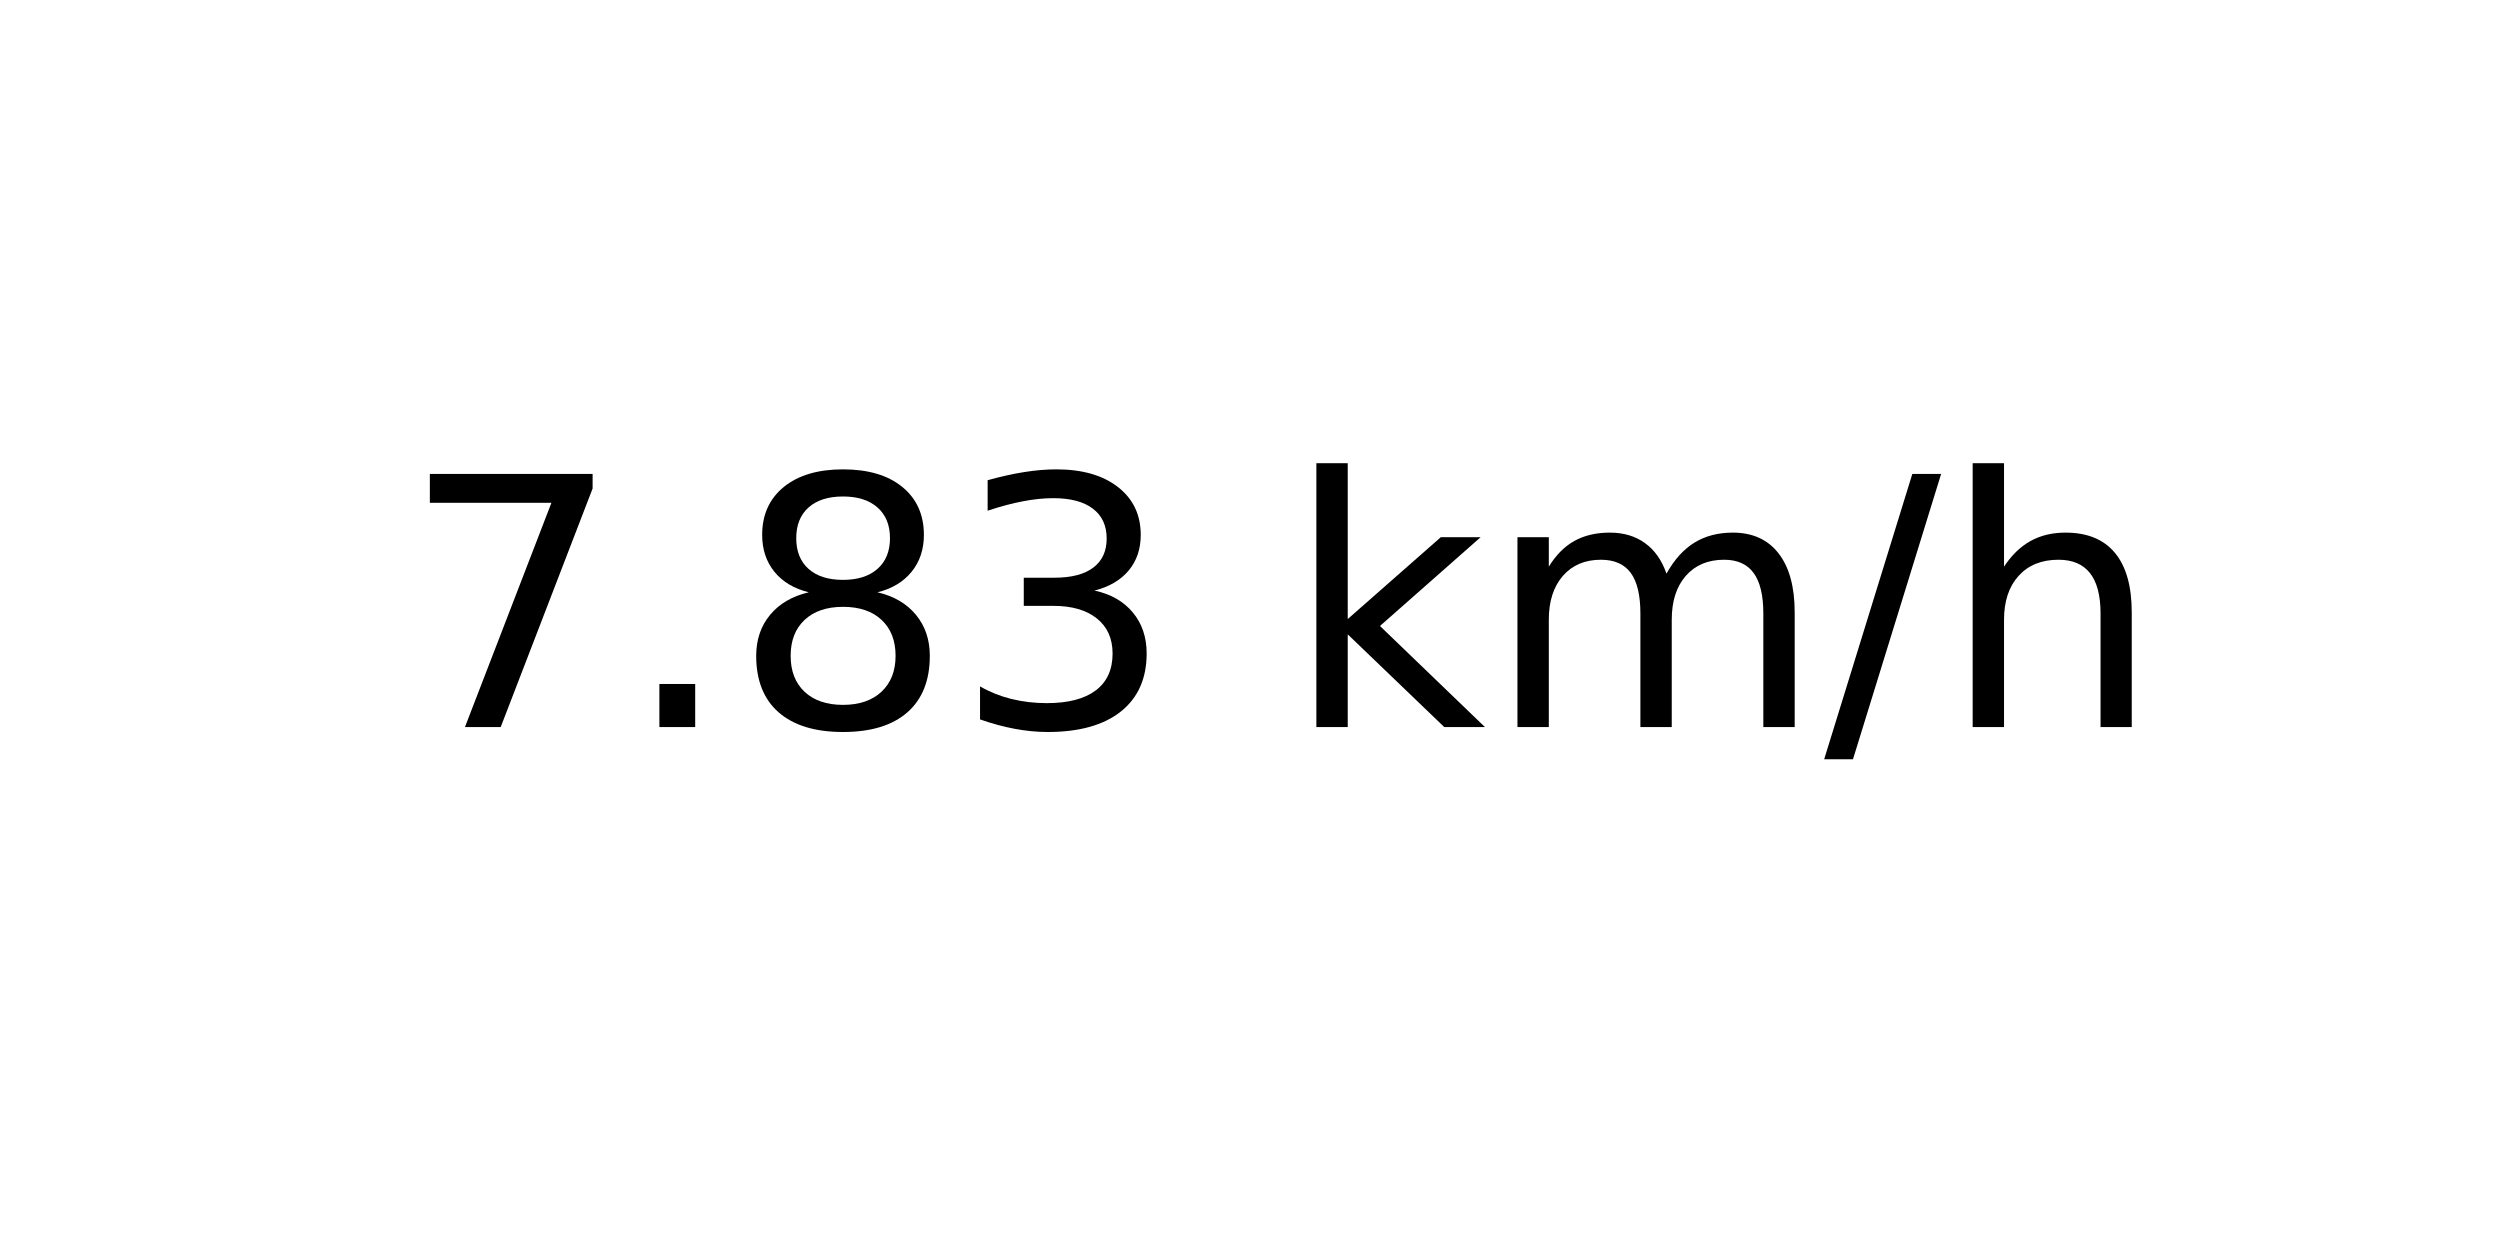
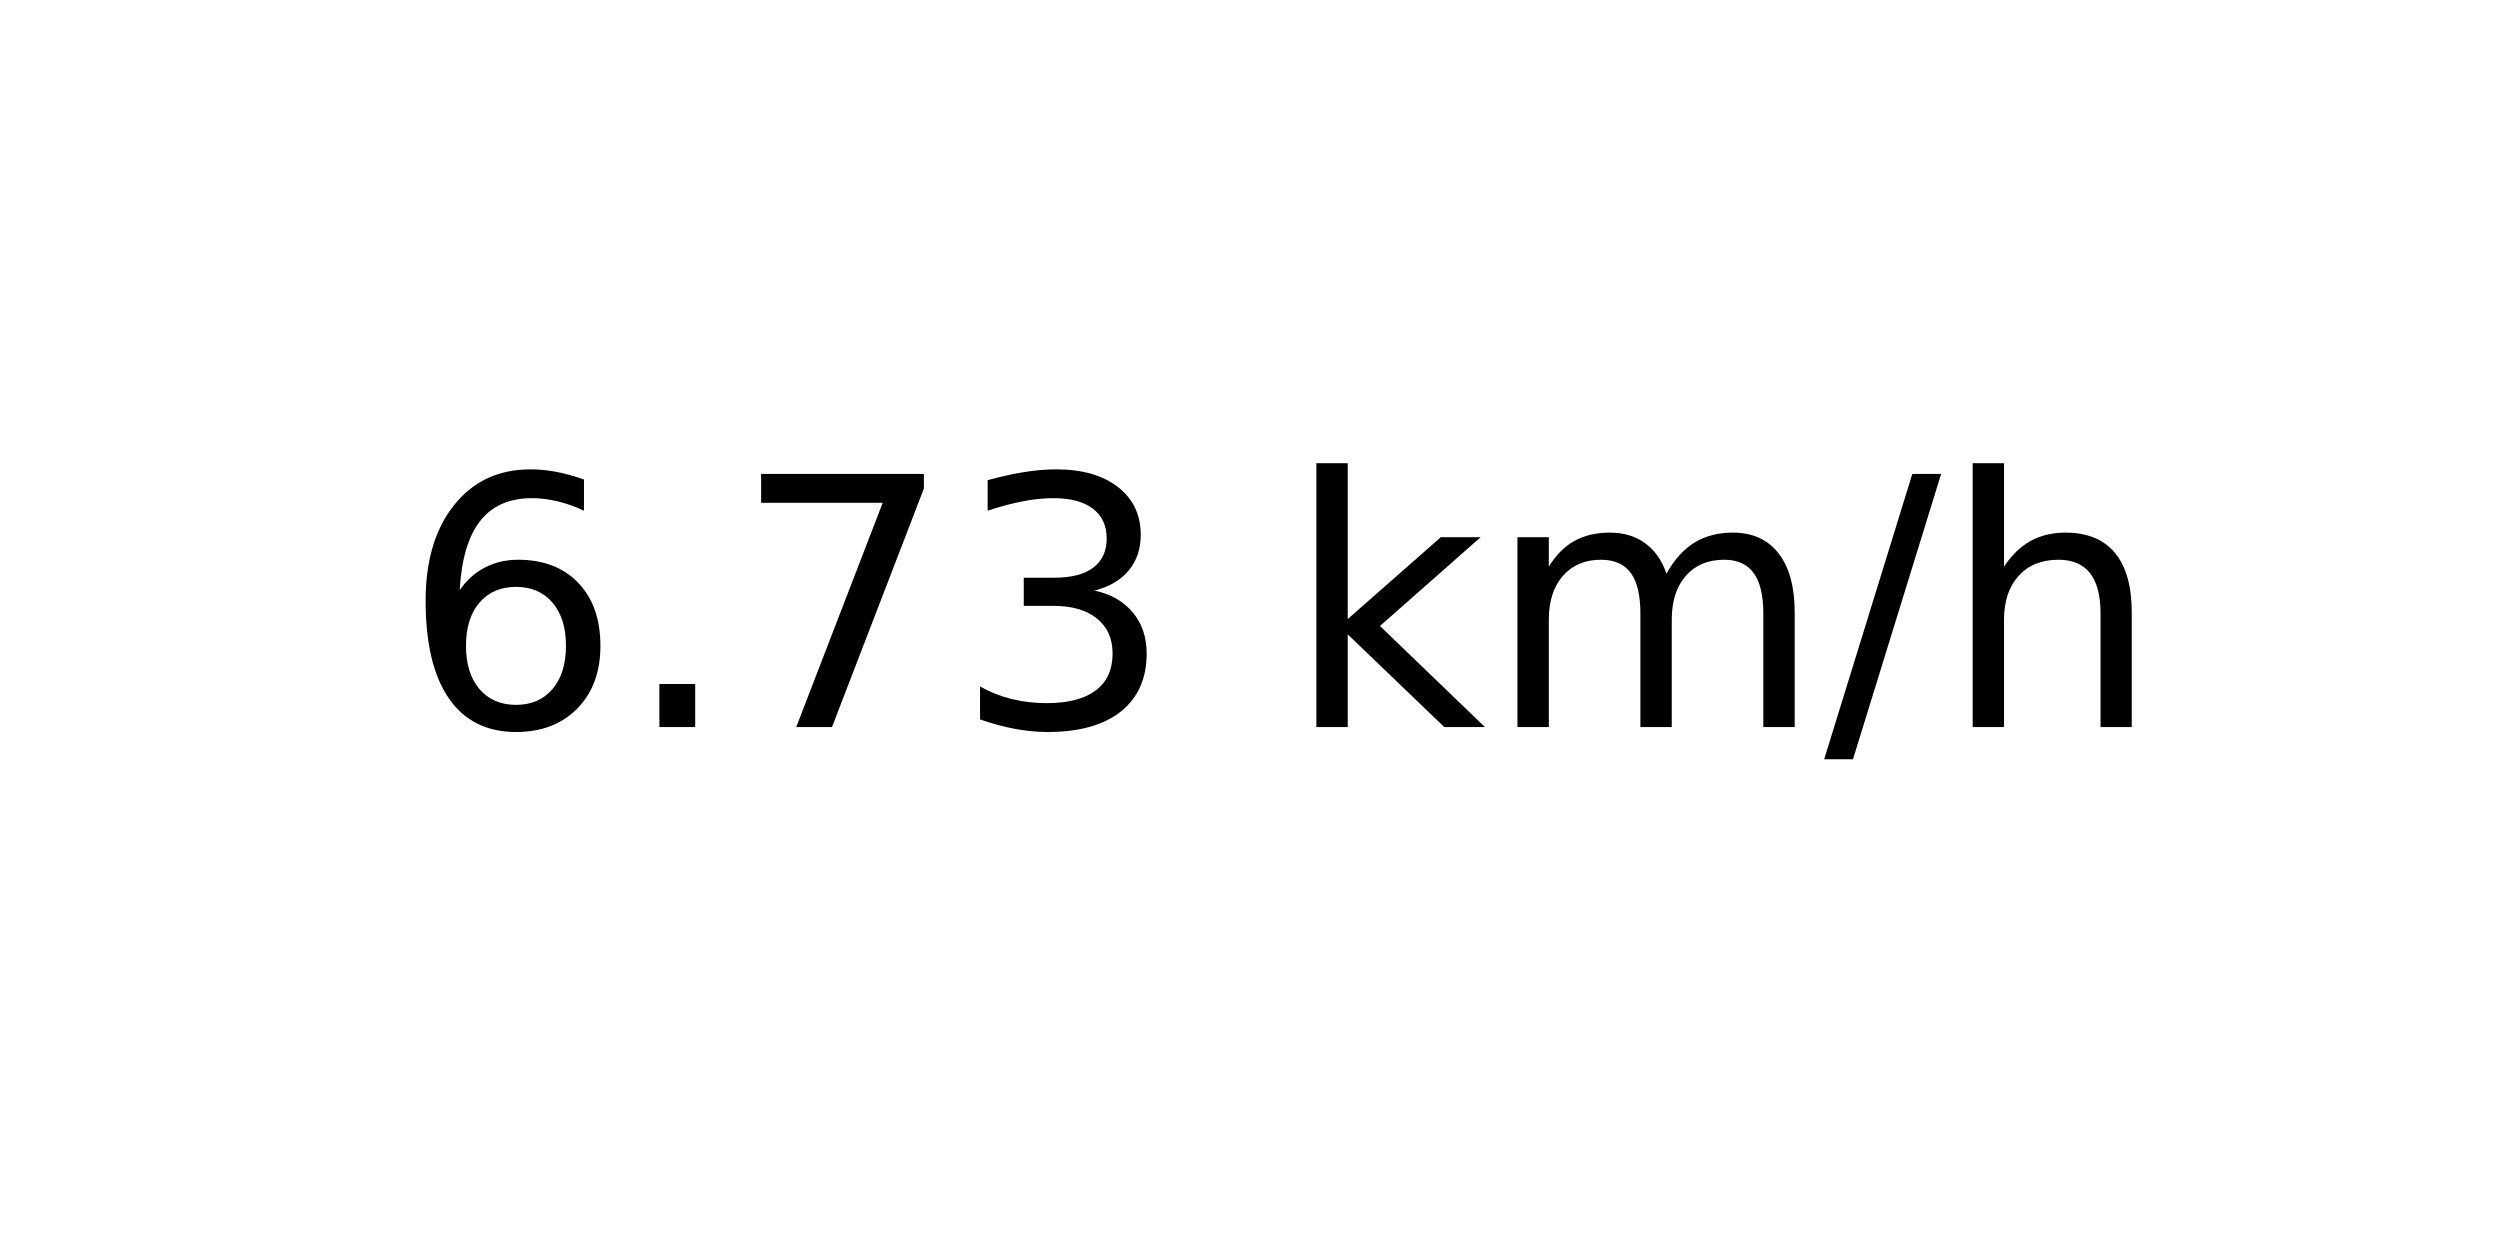
<svg xmlns="http://www.w3.org/2000/svg" xmlns:xlink="http://www.w3.org/1999/xlink" width="72pt" height="36pt" viewBox="0 0 72 36" version="1.1">
  <defs>
    <style type="text/css">*{stroke-linejoin: round; stroke-linecap: butt}</style>
  </defs>
  <g id="figure_1">
    <g id="axes_1">
      <g id="text_1">
        <g transform="translate(11.55937 20.93937) scale(0.1 -0.1)">
          <defs>
+             <path id="DejaVuSans-36" d="M 2113 2584  Q 1688 2584 1439 2293  Q 1191 2003 1191 1497  Q 1191 994 1439 701  Q 1688 409 2113 409  Q 2538 409 2786 701  Q 3034 994 3034 1497  Q 3034 2003 2786 2293  Q 2538 2584 2113 2584  z M 3366 4563  L 3366 3988  Q 3128 4100 2886 4159  Q 2644 4219 2406 4219  Q 1781 4219 1451 3797  Q 1122 3375 1075 2522  Q 1259 2794 1537 2939  Q 1816 3084 2150 3084  Q 2853 3084 3261 2657  Q 3669 2231 3669 1497  Q 3669 778 3244 343  Q 2819 -91 2113 -91  Q 1303 -91 875 529  Q 447 1150 447 2328  Q 447 3434 972 4092  Q 1497 4750 2381 4750  Q 2619 4750 2861 4703  Q 3103 4656 3366 4563  z " transform="scale(0.015625)" />
+             <path id="DejaVuSans-2e" d="M 684 794  L 1344 794  L 1344 0  L 684 0  L 684 794  z " transform="scale(0.015625)" />
            <path id="DejaVuSans-37" d="M 525 4666  L 3525 4666  L 3525 4397  L 1831 0  L 1172 0  L 2766 4134  L 525 4134  L 525 4666  z " transform="scale(0.015625)" />
-             <path id="DejaVuSans-2e" d="M 684 794  L 1344 794  L 1344 0  L 684 0  L 684 794  z " transform="scale(0.015625)" />
-             <path id="DejaVuSans-38" d="M 2034 2216  Q 1584 2216 1326 1975  Q 1069 1734 1069 1313  Q 1069 891 1326 650  Q 1584 409 2034 409  Q 2484 409 2743 651  Q 3003 894 3003 1313  Q 3003 1734 2745 1975  Q 2488 2216 2034 2216  z M 1403 2484  Q 997 2584 770 2862  Q 544 3141 544 3541  Q 544 4100 942 4425  Q 1341 4750 2034 4750  Q 2731 4750 3128 4425  Q 3525 4100 3525 3541  Q 3525 3141 3298 2862  Q 3072 2584 2669 2484  Q 3125 2378 3379 2068  Q 3634 1759 3634 1313  Q 3634 634 3220 271  Q 2806 -91 2034 -91  Q 1263 -91 848 271  Q 434 634 434 1313  Q 434 1759 690 2068  Q 947 2378 1403 2484  z M 1172 3481  Q 1172 3119 1398 2916  Q 1625 2713 2034 2713  Q 2441 2713 2670 2916  Q 2900 3119 2900 3481  Q 2900 3844 2670 4047  Q 2441 4250 2034 4250  Q 1625 4250 1398 4047  Q 1172 3844 1172 3481  z " transform="scale(0.015625)" />
            <path id="DejaVuSans-33" d="M 2597 2516  Q 3050 2419 3304 2112  Q 3559 1806 3559 1356  Q 3559 666 3084 287  Q 2609 -91 1734 -91  Q 1441 -91 1130 -33  Q 819 25 488 141  L 488 750  Q 750 597 1062 519  Q 1375 441 1716 441  Q 2309 441 2620 675  Q 2931 909 2931 1356  Q 2931 1769 2642 2001  Q 2353 2234 1838 2234  L 1294 2234  L 1294 2753  L 1863 2753  Q 2328 2753 2575 2939  Q 2822 3125 2822 3475  Q 2822 3834 2567 4026  Q 2313 4219 1838 4219  Q 1578 4219 1281 4162  Q 984 4106 628 3988  L 628 4550  Q 988 4650 1302 4700  Q 1616 4750 1894 4750  Q 2613 4750 3031 4423  Q 3450 4097 3450 3541  Q 3450 3153 3228 2886  Q 3006 2619 2597 2516  z " transform="scale(0.015625)" />
            <path id="DejaVuSans-20" transform="scale(0.015625)" />
            <path id="DejaVuSans-6b" d="M 581 4863  L 1159 4863  L 1159 1991  L 2875 3500  L 3609 3500  L 1753 1863  L 3688 0  L 2938 0  L 1159 1709  L 1159 0  L 581 0  L 581 4863  z " transform="scale(0.015625)" />
            <path id="DejaVuSans-6d" d="M 3328 2828  Q 3544 3216 3844 3400  Q 4144 3584 4550 3584  Q 5097 3584 5394 3201  Q 5691 2819 5691 2113  L 5691 0  L 5113 0  L 5113 2094  Q 5113 2597 4934 2840  Q 4756 3084 4391 3084  Q 3944 3084 3684 2787  Q 3425 2491 3425 1978  L 3425 0  L 2847 0  L 2847 2094  Q 2847 2600 2669 2842  Q 2491 3084 2119 3084  Q 1678 3084 1418 2786  Q 1159 2488 1159 1978  L 1159 0  L 581 0  L 581 3500  L 1159 3500  L 1159 2956  Q 1356 3278 1631 3431  Q 1906 3584 2284 3584  Q 2666 3584 2933 3390  Q 3200 3197 3328 2828  z " transform="scale(0.015625)" />
            <path id="DejaVuSans-2f" d="M 1625 4666  L 2156 4666  L 531 -594  L 0 -594  L 1625 4666  z " transform="scale(0.015625)" />
            <path id="DejaVuSans-68" d="M 3513 2113  L 3513 0  L 2938 0  L 2938 2094  Q 2938 2591 2744 2837  Q 2550 3084 2163 3084  Q 1697 3084 1428 2787  Q 1159 2491 1159 1978  L 1159 0  L 581 0  L 581 4863  L 1159 4863  L 1159 2956  Q 1366 3272 1645 3428  Q 1925 3584 2291 3584  Q 2894 3584 3203 3211  Q 3513 2838 3513 2113  z " transform="scale(0.015625)" />
          </defs>
-           <use xlink:href="#DejaVuSans-37" />
+           <use xlink:href="#DejaVuSans-36" />
          <use xlink:href="#DejaVuSans-2e" x="63.623" />
-           <use xlink:href="#DejaVuSans-38" x="95.41" />
+           <use xlink:href="#DejaVuSans-37" x="95.41" />
          <use xlink:href="#DejaVuSans-33" x="159.033" />
          <use xlink:href="#DejaVuSans-20" x="222.656" />
          <use xlink:href="#DejaVuSans-6b" x="254.443" />
          <use xlink:href="#DejaVuSans-6d" x="312.354" />
          <use xlink:href="#DejaVuSans-2f" x="409.766" />
          <use xlink:href="#DejaVuSans-68" x="443.457" />
        </g>
      </g>
    </g>
  </g>
</svg>
